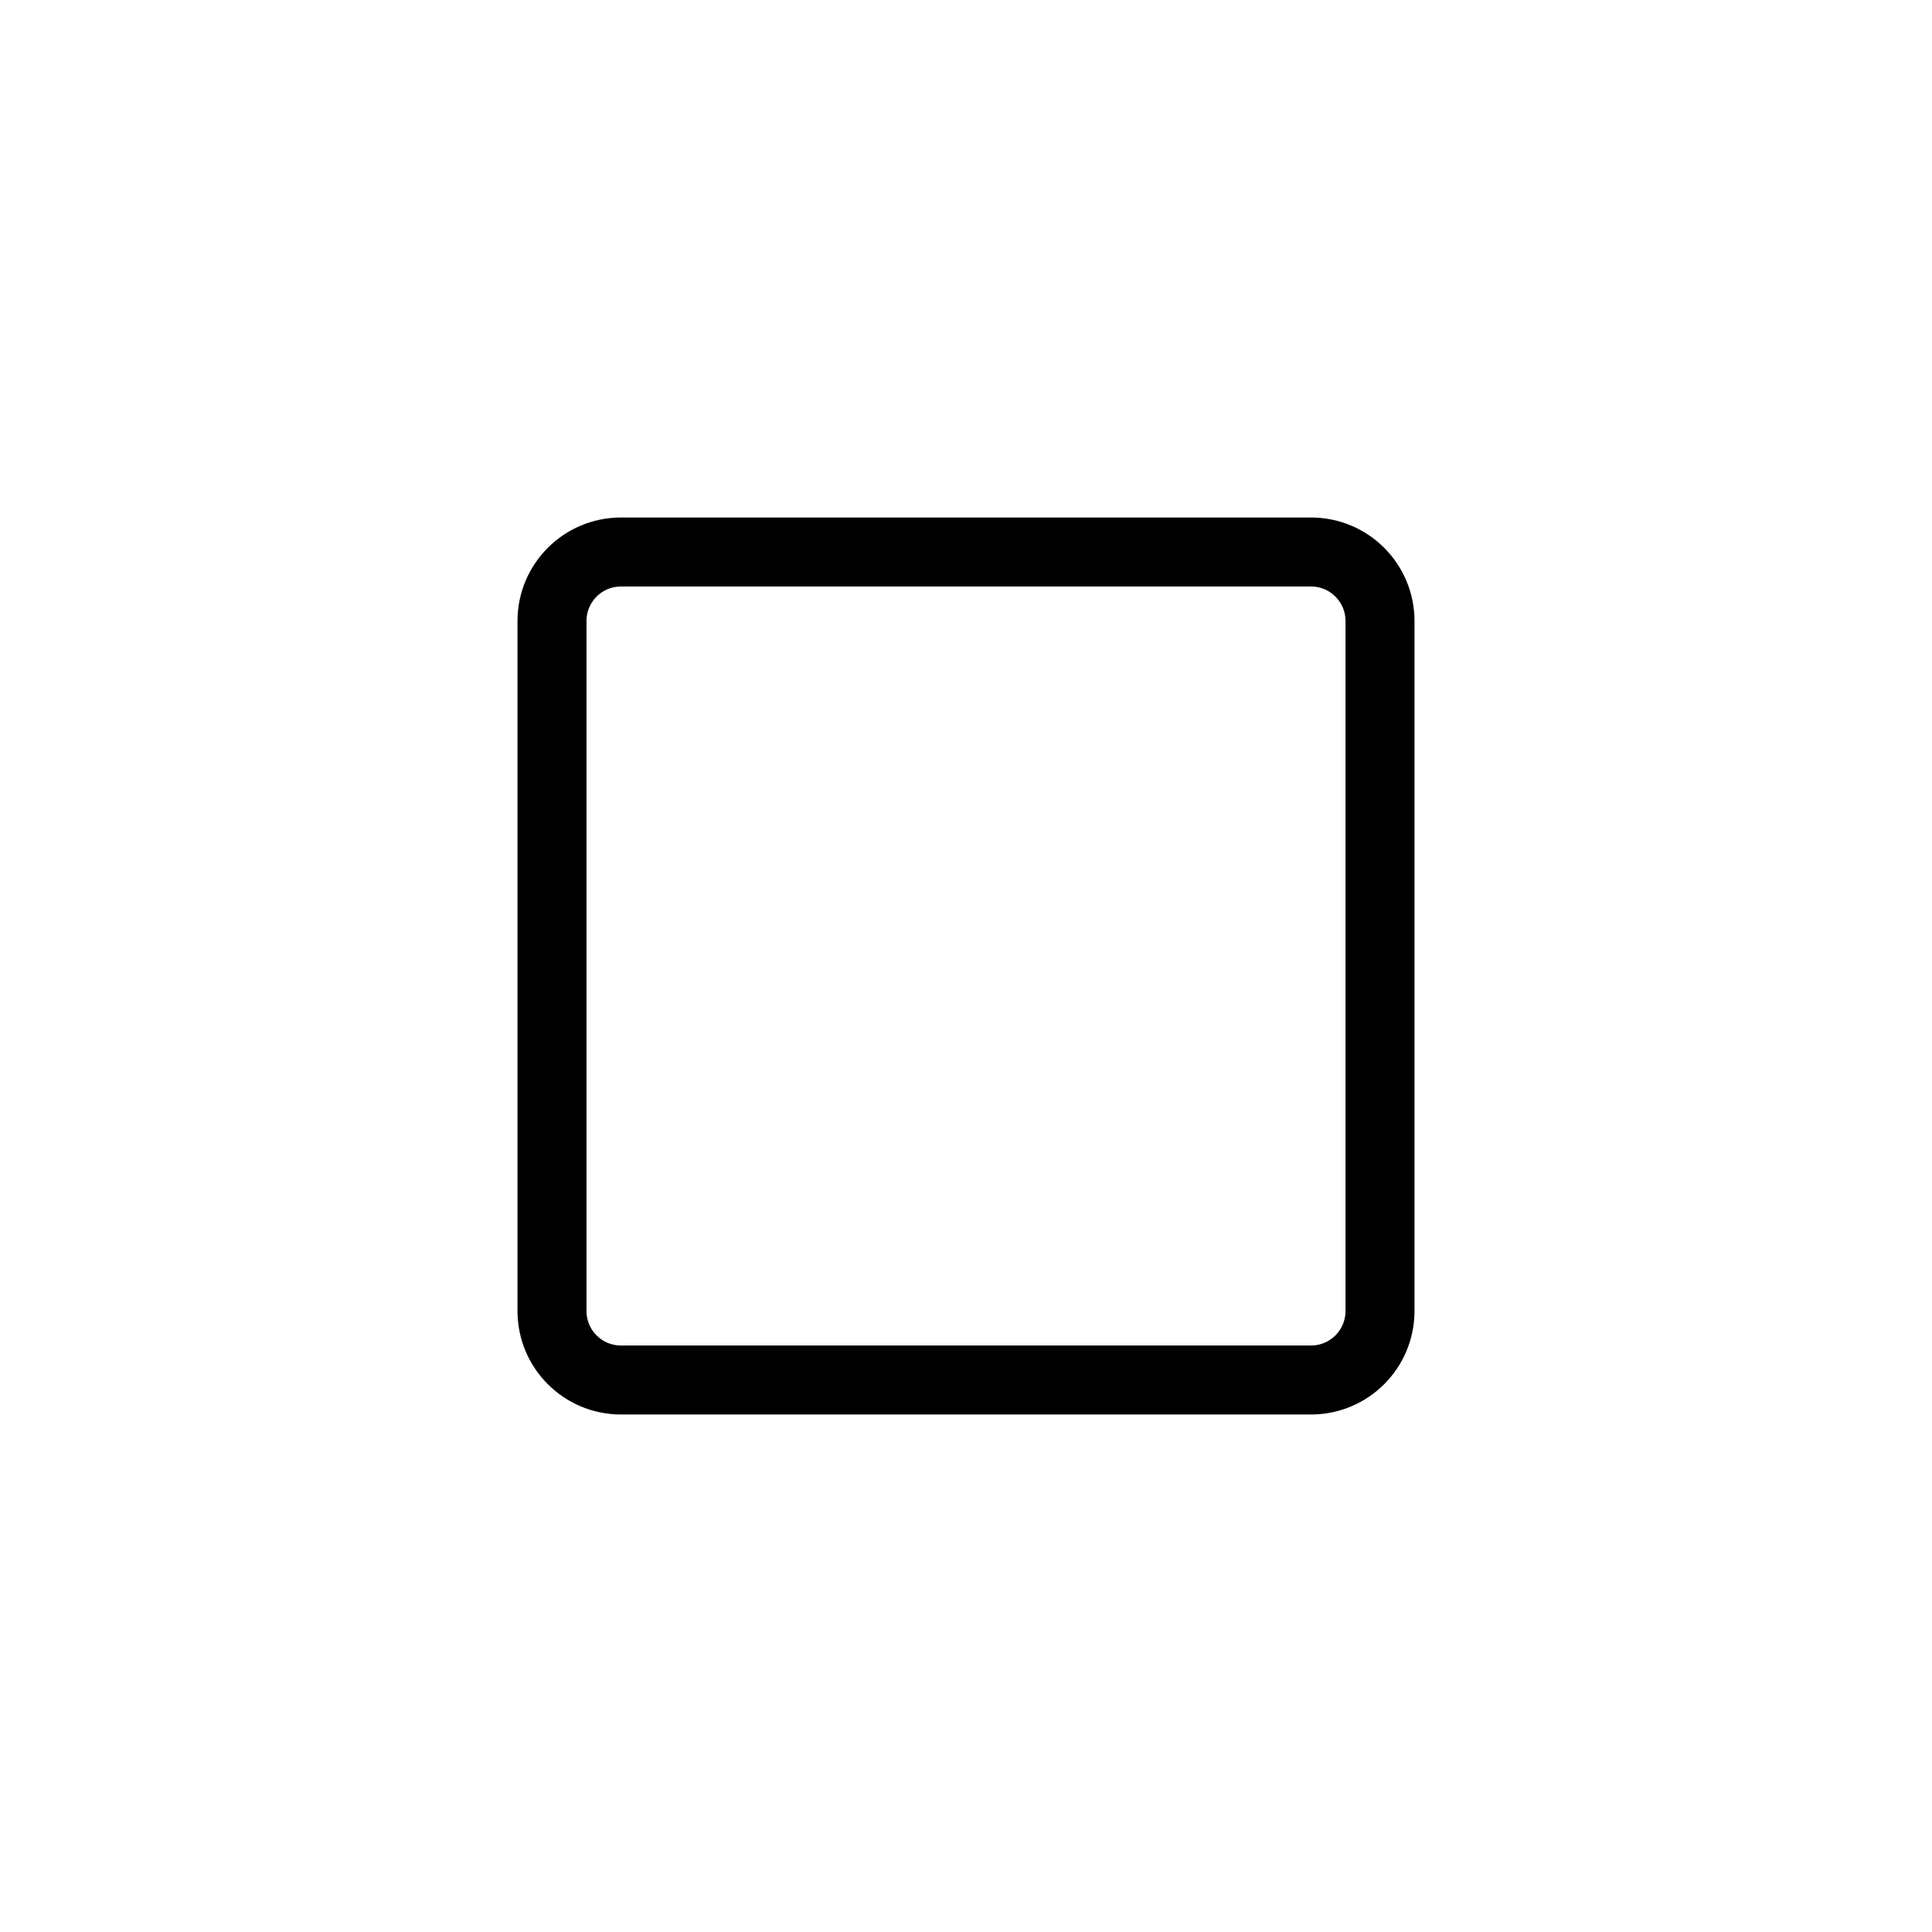
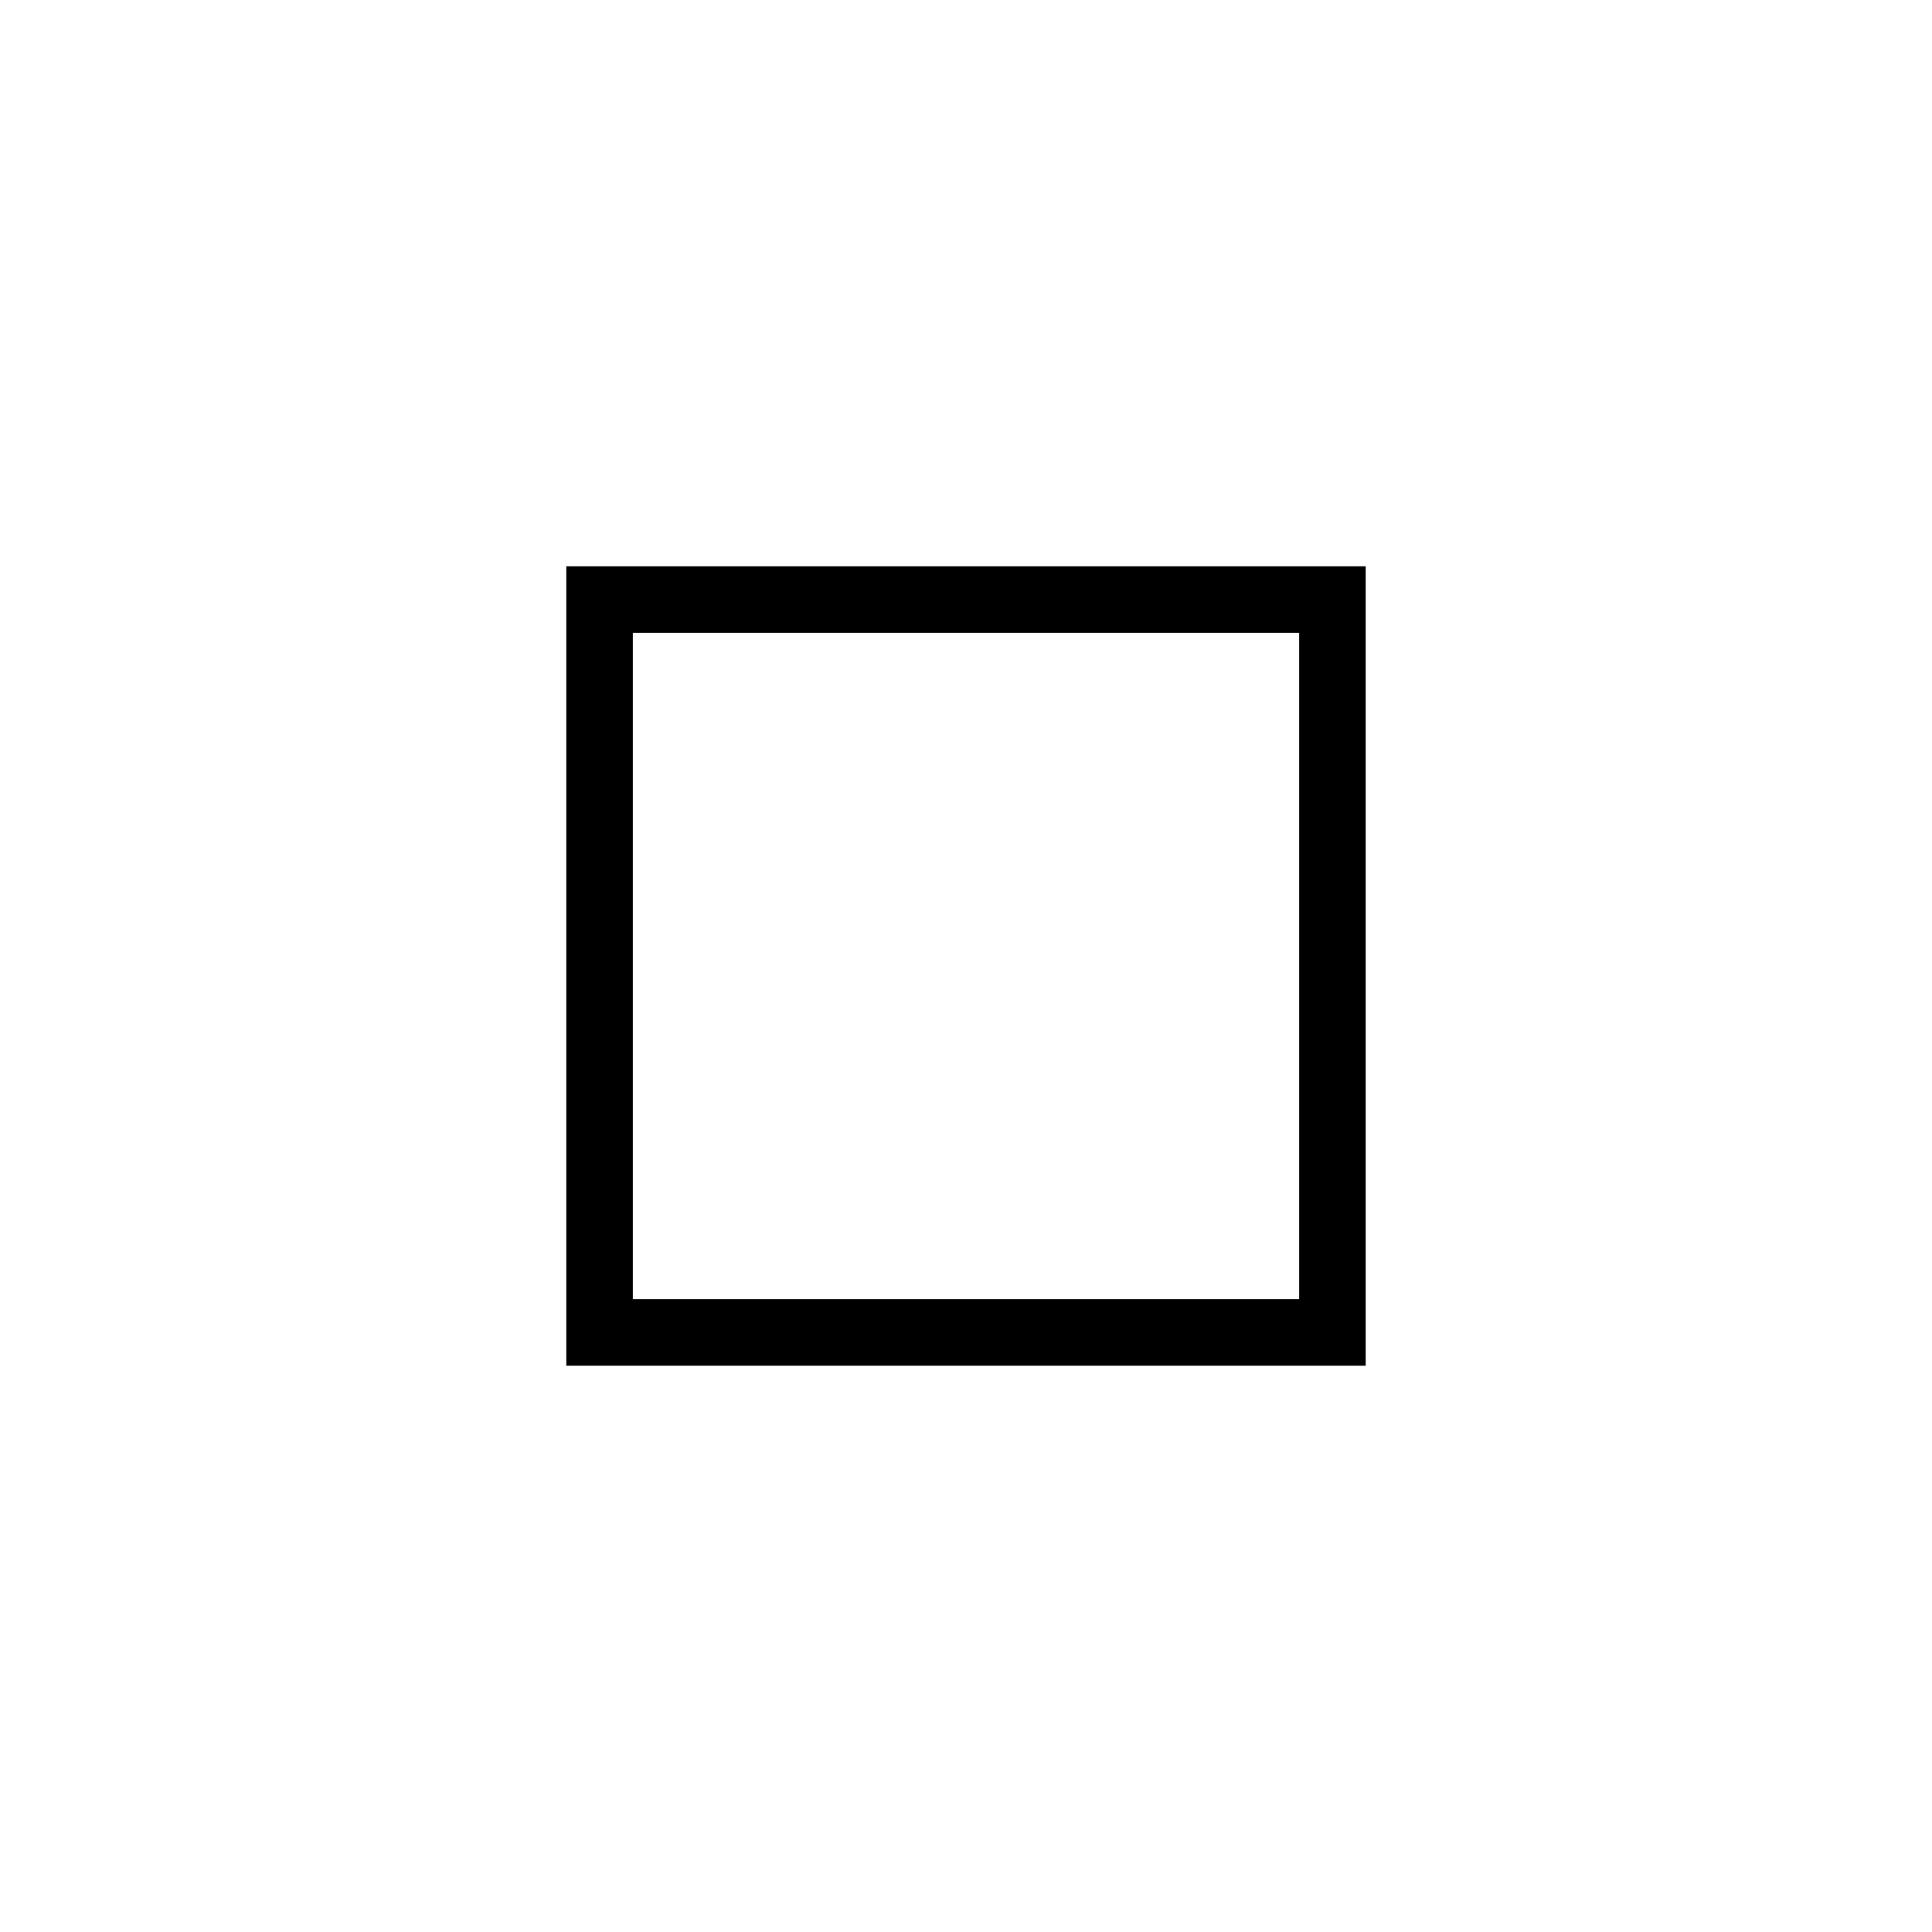
- <svg xmlns="http://www.w3.org/2000/svg" width="20" height="20" viewBox="-4 -4 56 56" fill="none">
-   <path d="M34 12H14C12.895 12 12 12.895 12 14V34C12 35.105 12.895 36 14 36H34C35.105 36 36 35.105 36 34V14C36 12.895 35.105 12 34 12Z" stroke="#000" stroke-width="2" />
+ <svg xmlns="http://www.w3.org/2000/svg" width="30" height="30" viewBox="0 0 29 29" fill="none">
+   <path d="M9 9 L20 9 L20 20 L9 20 Z" stroke="#000" stroke-width="1" />
</svg>
